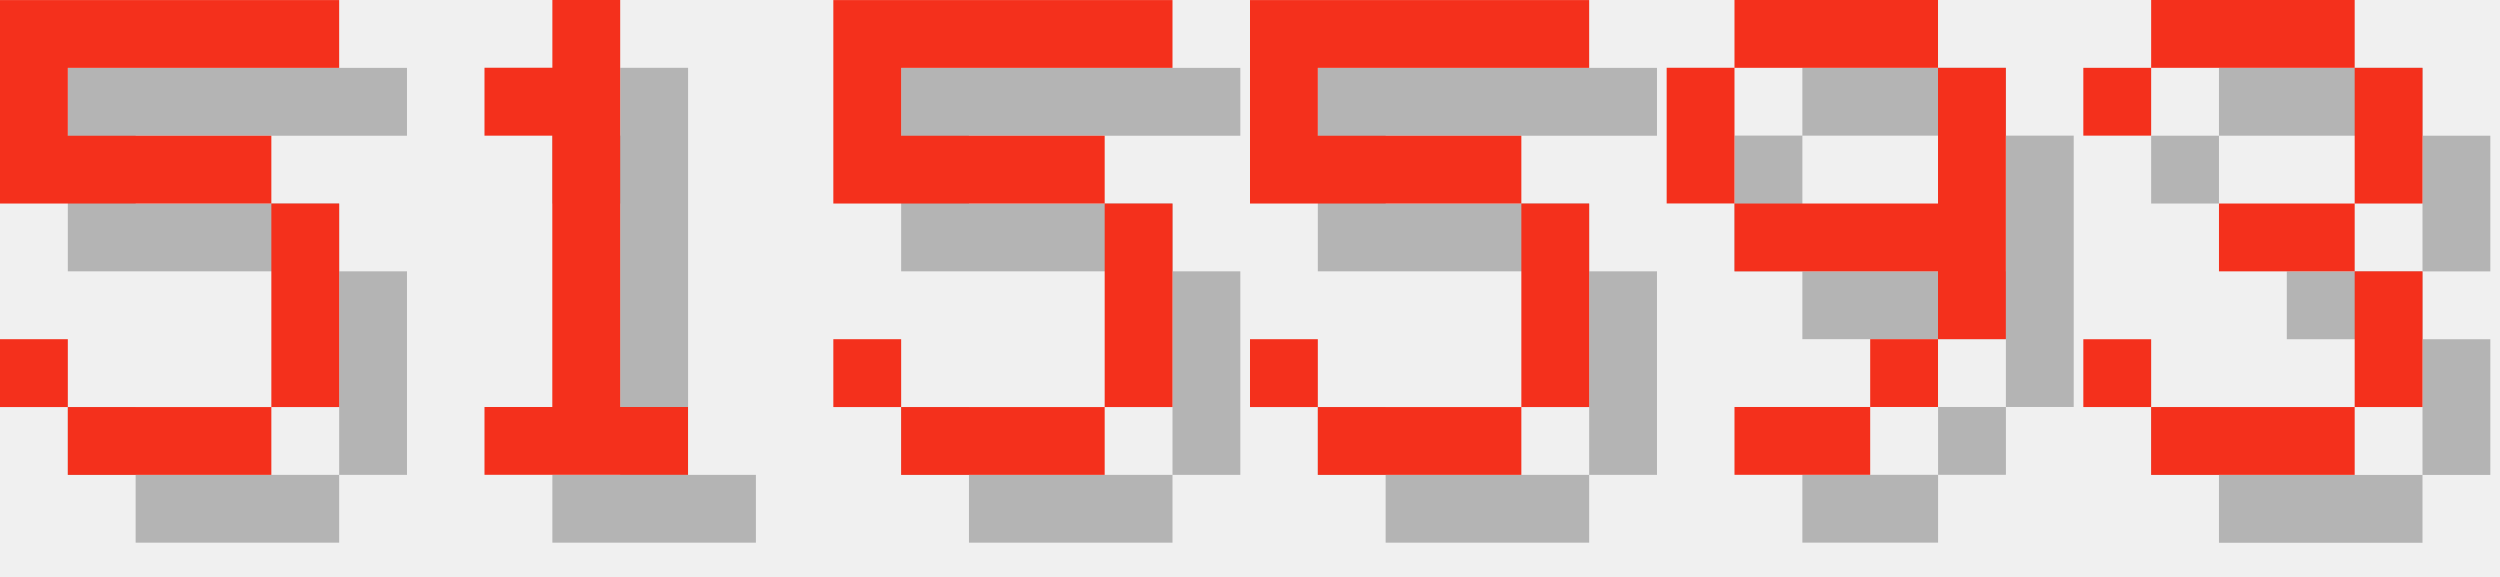
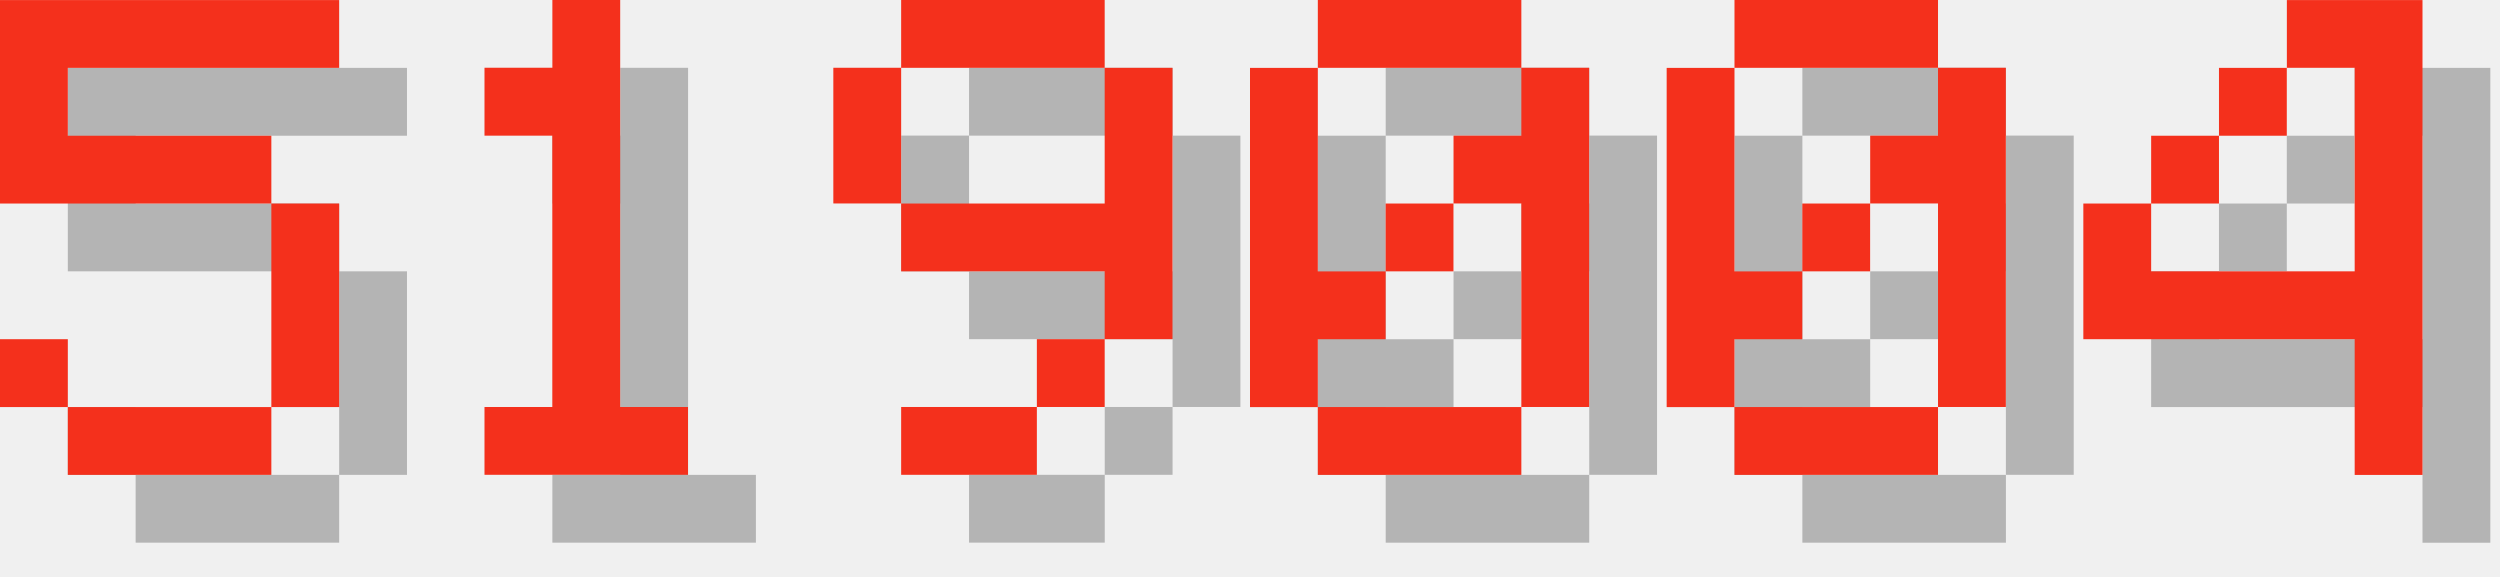
<svg xmlns="http://www.w3.org/2000/svg" version="1.1" width="156.0" height="36">
  <style>
        .text-foreground {
            fill: #F4301C;
        }
        .text-shadow {
            fill: #000000;
            fill-opacity: 0.25;
        }
    </style>
  <g class="digit" id="digit_5" transform="translate(0.0, 0), scale(4)">
    <path id="digit_5_shadow" class="text-shadow" d="m1.058 1.058v3.175h4.233v3.175h-3.175v-1.058h-1.058v1.058h1.058v1.058h3.175v-1.058h1.058v-3.175h-1.058v-1.058h-3.175v-1.058h4.233v-1.058h-5.292z" fill-opacity=".5" style="paint-order:stroke fill markers" />
    <path id="digit_5_fg" class="text-foreground" d="m0 0v3.175h4.233v3.175h-3.175v-1.058h-1.058v1.058h1.058v1.058h3.175v-1.058h1.058v-3.175h-1.058v-1.058h-3.175v-1.058h4.233v-1.058h-5.292z" fill="#fff" style="paint-order:stroke fill markers" />
  </g>
  <g class="digit" id="digit_1" transform="translate(26.0, 0), scale(4)">
    <path id="digit_1_shadow" class="text-shadow" d="m2.117 2.117v1.058h1.058v4.233h-1.058v1.058h3.175v-1.058h-1.058v-6.35h-1.058v1.058h-1.058z" fill-opacity=".5" style="paint-order:stroke fill markers" />
    <path id="digit_1_fg" class="text-foreground" d="m1.058 1.058v1.058h1.058v4.233h-1.058v1.058h3.175v-1.058h-1.058v-6.35h-1.058v1.058h-1.058z" fill="#fff" style="paint-order:stroke fill markers" />
  </g>
-   <g class="digit" id="digit_5" transform="translate(52.0, 0), scale(4)">
-     <path id="digit_5_shadow" class="text-shadow" d="m1.058 1.058v3.175h4.233v3.175h-3.175v-1.058h-1.058v1.058h1.058v1.058h3.175v-1.058h1.058v-3.175h-1.058v-1.058h-3.175v-1.058h4.233v-1.058h-5.292z" fill-opacity=".5" style="paint-order:stroke fill markers" />
-     <path id="digit_5_fg" class="text-foreground" d="m0 0v3.175h4.233v3.175h-3.175v-1.058h-1.058v1.058h1.058v1.058h3.175v-1.058h1.058v-3.175h-1.058v-1.058h-3.175v-1.058h4.233v-1.058h-5.292z" fill="#fff" style="paint-order:stroke fill markers" />
-   </g>
-   <g class="digit" id="digit_5" transform="translate(78.0, 0), scale(4)">
-     <path id="digit_5_shadow" class="text-shadow" d="m1.058 1.058v3.175h4.233v3.175h-3.175v-1.058h-1.058v1.058h1.058v1.058h3.175v-1.058h1.058v-3.175h-1.058v-1.058h-3.175v-1.058h4.233v-1.058h-5.292z" fill-opacity=".5" style="paint-order:stroke fill markers" />
-     <path id="digit_5_fg" class="text-foreground" d="m0 0v3.175h4.233v3.175h-3.175v-1.058h-1.058v1.058h1.058v1.058h3.175v-1.058h1.058v-3.175h-1.058v-1.058h-3.175v-1.058h4.233v-1.058h-5.292z" fill="#fff" style="paint-order:stroke fill markers" />
-   </g>
-   <g class="digit" id="digit_9" transform="translate(104.0, 0), scale(4)">
+   <g class="digit" id="digit_9" transform="translate(52.0, 0), scale(4)">
    <path id="digit_9_shadow" class="text-shadow" d="m2.117 1.058v1.058h3.175v-1.058h-3.175zm3.175 1.058v2.117h-3.175v1.058h3.175v1.058h1.058v-4.233h-1.058zm0 4.233h-1.058v1.058h1.058v-1.058zm-1.058 1.058h-2.117v1.058h2.117v-1.058zm-2.117-3.175v-2.117h-1.058v2.117h1.058z" fill-opacity=".5" style="paint-order:stroke fill markers" />
    <path id="digit_9_fg" class="text-foreground" d="m1.058 0v1.058h3.175v-1.058h-3.175zm3.175 1.058v2.117h-3.175v1.058h3.175v1.058h1.058v-4.233h-1.058zm0 4.233h-1.058v1.058h1.058v-1.058zm-1.058 1.058h-2.117v1.058h2.117v-1.058zm-2.117-3.175v-2.117h-1.058v2.117h1.058z" fill="#fff" style="paint-order:stroke fill markers" />
  </g>
-   <g class="digit" id="digit_3" transform="translate(130.0, 0), scale(4)">
-     <path id="digit_3_shadow" class="text-shadow" d="m1.058 2.117v1.058h1.058v-1.058h3.175v2.117h-2.117v1.058h2.117v2.117h-3.175v-1.058h-1.058v1.058h1.058v1.058h3.175v-1.058h1.058v-2.117h-1.058v-1.058h1.058v-2.117h-1.058v-1.058h-3.175v1.058h-1.058z" fill-opacity=".5" style="paint-order:stroke fill markers" />
-     <path id="digit_3_fg" class="text-foreground" d="m0 1.058v1.058h1.058v-1.058h3.175v2.117h-2.117v1.058h2.117v2.117h-3.175v-1.058h-1.058v1.058h1.058v1.058h3.175v-1.058h1.058v-2.117h-1.058v-1.058h1.058v-2.117h-1.058v-1.058h-3.175v1.058h-1.058z" fill="#fff" style="paint-order:stroke fill markers" />
+   <g class="digit" id="digit_0" transform="translate(78.0, 0), scale(4)">
+     <path id="digit_0_shadow" class="text-shadow" d="m2.117 1.058v1.058h3.175v-1.058h-3.175zm3.175 1.058v1.058h-1.058v1.058h1.058v3.175h1.058v-5.292h-1.058zm0 5.292h-3.175v1.058h3.175v-1.058zm-3.175 0v-1.058h1.058v-1.058h-1.058v-3.175h-1.058v5.292h1.058zm1.058-2.117h1.058v-1.058h-1.058v1.058z" fill-opacity=".5" style="paint-order:stroke fill markers" />
+     <path id="digit_0_fg" class="text-foreground" d="m1.058 0v1.058h3.175v-1.058h-3.175zm3.175 1.058v1.058h-1.058v1.058h1.058v3.175h1.058v-5.292h-1.058zm0 5.292h-3.175v1.058h3.175v-1.058zm-3.175 0v-1.058h1.058v-1.058h-1.058v-3.175h-1.058v5.292h1.058zm1.058-2.117h1.058v-1.058h-1.058v1.058z" fill="#fff" style="paint-order:stroke fill markers" />
+   </g>
+   <g class="digit" id="digit_0" transform="translate(104.0, 0), scale(4)">
+     <path id="digit_0_shadow" class="text-shadow" d="m2.117 1.058v1.058h3.175v-1.058h-3.175zm3.175 1.058v1.058h-1.058v1.058h1.058v3.175h1.058v-5.292h-1.058zm0 5.292h-3.175v1.058h3.175v-1.058zm-3.175 0v-1.058h1.058v-1.058h-1.058v-3.175h-1.058v5.292h1.058zm1.058-2.117h1.058v-1.058h-1.058v1.058z" fill-opacity=".5" style="paint-order:stroke fill markers" />
+     <path id="digit_0_fg" class="text-foreground" d="m1.058 0v1.058h3.175v-1.058h-3.175zm3.175 1.058v1.058h-1.058v1.058h1.058v3.175h1.058v-5.292h-1.058zm0 5.292h-3.175v1.058h3.175v-1.058zm-3.175 0v-1.058h1.058v-1.058h-1.058v-3.175h-1.058v5.292h1.058zm1.058-2.117h1.058v-1.058h-1.058v1.058z" fill="#fff" style="paint-order:stroke fill markers" />
+   </g>
+   <g class="digit" id="digit_4" transform="translate(130.0, 0), scale(4)">
+     <path id="digit_4_shadow" class="text-shadow" d="m4.233 1.058v1.058h1.058v3.175h-3.175v-1.058h-1.058v2.117h4.233v2.117h1.058v-7.408h-2.117zm-2.117 3.175h1.058v-1.058h-1.058v1.058zm1.058-1.058h1.058v-1.058h-1.058v1.058z" fill-opacity=".5" style="paint-order:stroke fill markers" />
+     <path id="digit_4_fg" class="text-foreground" d="m3.175 0v1.058h1.058v3.175h-3.175v-1.058h-1.058v2.117h4.233v2.117h1.058v-7.408h-2.117zm-2.117 3.175h1.058v-1.058h-1.058v1.058zm1.058-1.058h1.058v-1.058h-1.058v1.058z" fill="#fff" style="paint-order:stroke fill markers" />
  </g>
</svg>
